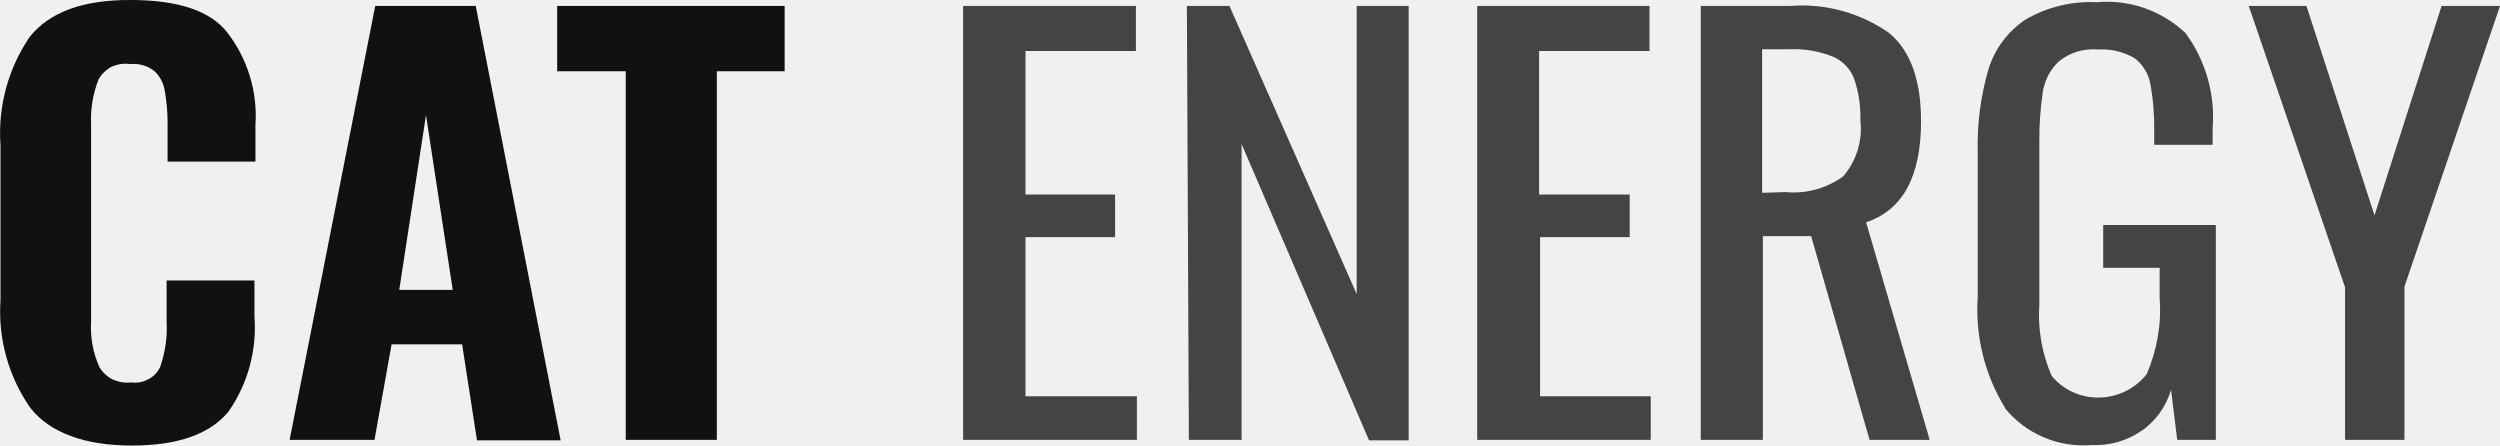
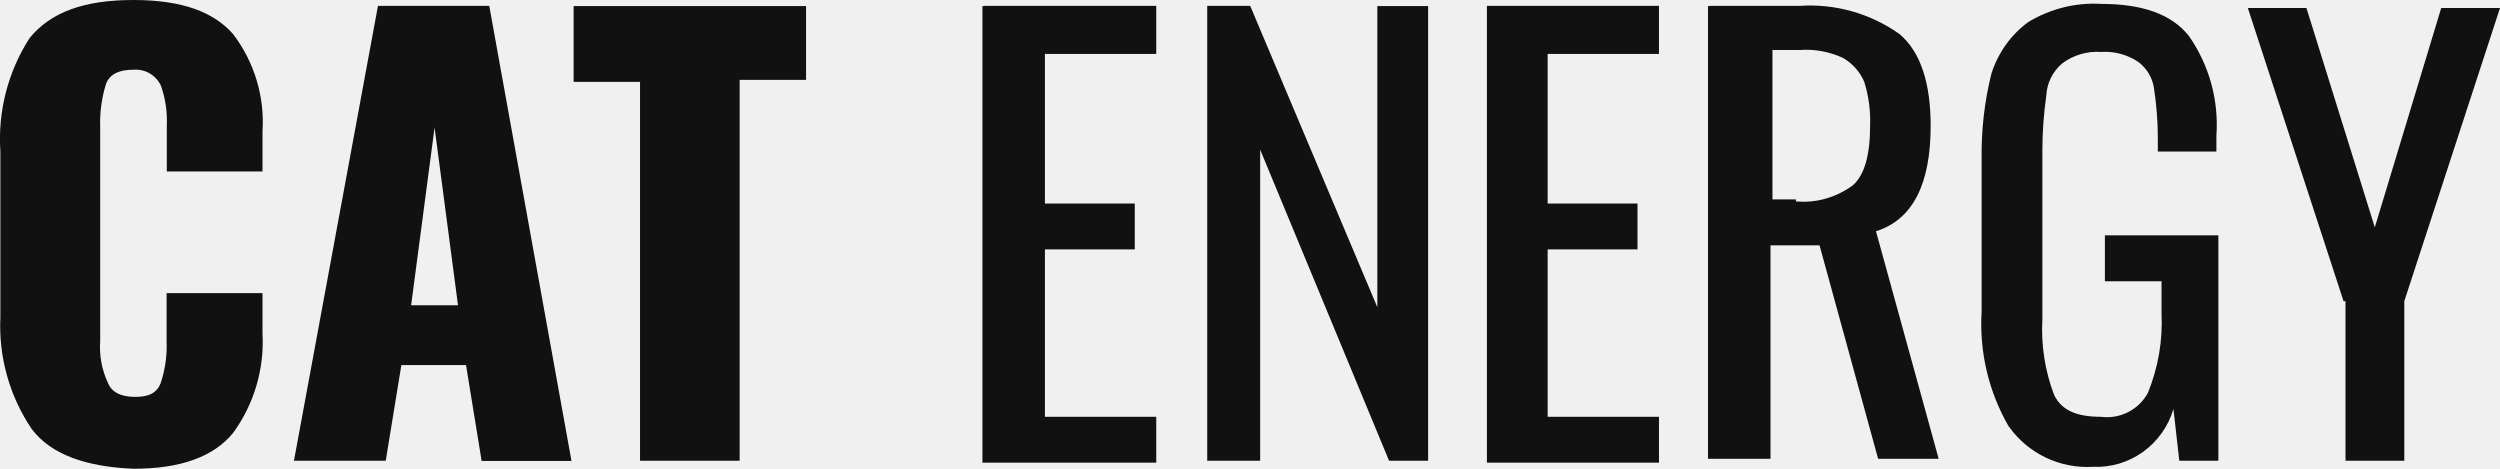
- <svg xmlns="http://www.w3.org/2000/svg" viewBox="0 0 101 18" fill="none">
-   <path d="M1.22 16.47a6.8 6.8 0 0 1-1.2-4.34v-6.26a6.9 6.9 0 0 1 1.18-4.38c.8-1 2.15-1.5 4.08-1.49 1.92 0 3.22.44 3.9 1.31a5.51 5.51 0 0 1 1.14 3.75v1.47h-3.55v-1.6c0-.41-.04-.83-.11-1.24a1.4 1.4 0 0 0-.4-.8 1.35 1.35 0 0 0-1-.3c-.25-.04-.5 0-.74.1-.23.12-.42.3-.54.52a4.46 4.46 0 0 0-.3 1.84v7.95a3.9 3.9 0 0 0 .34 1.84c.13.21.31.38.53.49.22.1.47.15.72.12.24.03.48 0 .7-.12.22-.1.39-.28.5-.5.2-.59.3-1.2.26-1.83v-1.67h3.55v1.45a5.94 5.94 0 0 1-1.05 3.85c-.76.92-2.06 1.37-3.91 1.37s-3.3-.5-4.1-1.53Zm13.94-16.23h4.06l3.43 17.55h-3.38l-.6-3.88h-2.85l-.69 3.86h-3.43l3.46-17.53Zm3.13 11.47-1.08-7.06-1.08 7.06h2.16Zm6.99-8.83h-2.77v-2.64h9.19v2.64h-2.74v14.89h-3.68v-14.89Z" fill="#111" />
-   <path d="M38.91.24h6.98v1.82h-4.46v5.8h3.62v1.72h-3.62v6.43h4.5v1.76h-7.02v-17.53Zm9.04 0h1.72l5.14 11.64v-11.64h2.1v17.55h-1.6l-5.15-11.97v11.95h-2.13l-.08-17.53Zm11.73 0h6.96v1.82h-4.46v5.8h3.66v1.72h-3.62v6.43h4.47v1.76h-7.01v-17.53Zm9.02 0h3.63a6.12 6.12 0 0 1 4 1.1c.86.72 1.28 1.91 1.28 3.56 0 2.23-.74 3.59-2.22 4.08l2.57 8.79h-2.43l-2.36-8.23h-1.95v8.23h-2.51v-17.53Zm3.44 7.52c.83.08 1.65-.15 2.32-.63a2.96 2.96 0 0 0 .7-2.27 4.78 4.78 0 0 0-.25-1.67 1.57 1.57 0 0 0-.86-.9 4.18 4.18 0 0 0-1.76-.3h-1.1v5.8l.95-.03Zm8.86 8.71a7.57 7.57 0 0 1-1.1-4.47v-5.85a11 11 0 0 1 .43-3.34c.25-.82.77-1.53 1.5-2.02.86-.5 1.86-.75 2.87-.7a4.62 4.62 0 0 1 3.59 1.24 5.74 5.74 0 0 1 1.1 3.87v.65h-2.36v-.54c.01-.65-.04-1.3-.16-1.94a1.67 1.67 0 0 0-.65-1.03 2.63 2.63 0 0 0-1.47-.34 2.2 2.2 0 0 0-1.56.47c-.35.32-.58.76-.66 1.23-.1.69-.15 1.39-.14 2.08v6.51c-.07 1 .1 1.98.5 2.9a2.42 2.42 0 0 0 1.94.87 2.48 2.48 0 0 0 1.9-.95c.41-.97.6-2 .52-3.05v-1.24h-2.28v-1.73h4.55v8.68h-1.56l-.25-2.02c-.2.67-.61 1.26-1.2 1.66-.58.4-1.28.6-2 .57a4.09 4.09 0 0 1-3.52-1.5Zm13.73-4.89-3.88-11.34h2.33l2.75 8.46 2.71-8.46h2.36l-3.86 11.34v6.19h-2.4v-6.19Z" fill="#444" />
+ <svg xmlns="http://www.w3.org/2000/svg" viewBox="0 0 128 24" fill="none">
+   <g clip-path="url(#a)" fill="#111">
+     <path d="M1.62 21.96a9.43 9.43 0 0 1-1.6-5.72v-8.48a9.56 9.56 0 0 1 1.5-5.82c1.1-1.33 2.8-1.94 5.31-1.94 2.5 0 4.1.61 5.1 1.74a7.43 7.43 0 0 1 1.51 5v2.04h-4.9v-2.35a5.4 5.4 0 0 0-.3-2.04 1.42 1.42 0 0 0-1.4-.82c-.71 0-1.21.2-1.41.72a6.72 6.72 0 0 0-.3 2.25v10.92a4.3 4.3 0 0 0 .4 2.15c.2.5.7.71 1.4.71s1.1-.2 1.3-.71c.23-.7.33-1.42.3-2.15v-2.45h4.91v2.05a7.92 7.92 0 0 1-1.5 5.1c-1 1.23-2.7 1.84-5.1 1.84-2.41-.1-4.22-.71-5.22-2.04Zm17.73-21.66h5.7l4.21 23.3h-4.6l-.8-4.91h-3.31l-.8 4.9h-4.7l4.3-23.28Zm4.1 15.33-1.2-9.1-1.2 9.1h2.4Zm9.32-11.44h-3.4v-3.88h11.9v3.78h-3.4v19.5h-5.1v-19.4Zm17.63-3.89h8.8v2.46h-5.7v7.66h4.6v2.35h-4.6v8.57h5.7v2.35h-8.9v-23.38h.1Zm11.4 0h2.21l6.51 15.43v-15.42h2.6v23.28h-2l-6.6-15.93v15.93h-2.71v-23.28Zm14.33 0h8.81v2.46h-5.7v7.66h4.6v2.35h-4.6v8.57h5.7v2.35h-8.81v-23.38Zm11.41 0h4.61a7.9 7.9 0 0 1 5.1 1.44c1.1.92 1.6 2.55 1.6 4.7 0 2.96-.9 4.8-2.8 5.4l3.21 11.65h-3.1l-3-10.93h-2.51v10.93h-3.2v-23.18h.1Zm4.41 10.01c1.03.1 2.06-.2 2.9-.81.6-.51.9-1.53.9-3.07a6.72 6.72 0 0 0-.3-2.24 2.58 2.58 0 0 0-1.1-1.23 4.49 4.49 0 0 0-2.2-.4h-1.4v7.65h1.2v.1Zm10.91 11.55a10.49 10.49 0 0 1-1.4-5.93v-7.76a17 17 0 0 1 .5-4.4c.34-1.06 1-2 1.9-2.65 1.12-.67 2.41-1 3.71-.92 2.1 0 3.6.51 4.5 1.64a7.93 7.93 0 0 1 1.41 5.1v.82h-3v-.71c0-.86-.07-1.71-.2-2.56a2.05 2.05 0 0 0-.8-1.32 3.05 3.05 0 0 0-1.9-.51 2.96 2.96 0 0 0-2.01.6 2.3 2.3 0 0 0-.8 1.64c-.13.92-.2 1.84-.2 2.76v8.68a9.43 9.43 0 0 0 .6 3.88c.4.82 1.2 1.12 2.4 1.12a2.38 2.38 0 0 0 2.4-1.22c.53-1.3.77-2.69.7-4.09v-1.63h-2.9v-2.35h5.81v11.54h-2l-.3-2.65a4.17 4.17 0 0 1-1.56 2.2c-.74.53-1.64.8-2.55.76a4.92 4.92 0 0 1-4.3-2.04Zm17.13-6.44-4.9-15.01h3l3.5 11.23 3.4-11.23h3.01l-4.9 15.01v8.17h-3.01v-8.17h-.1Z" />
+   </g>
+   <defs>
+     <clipPath id="a">
+       <path fill="#fff" d="M0 0h128v24h-128z" />
+     </clipPath>
+   </defs>
</svg>
